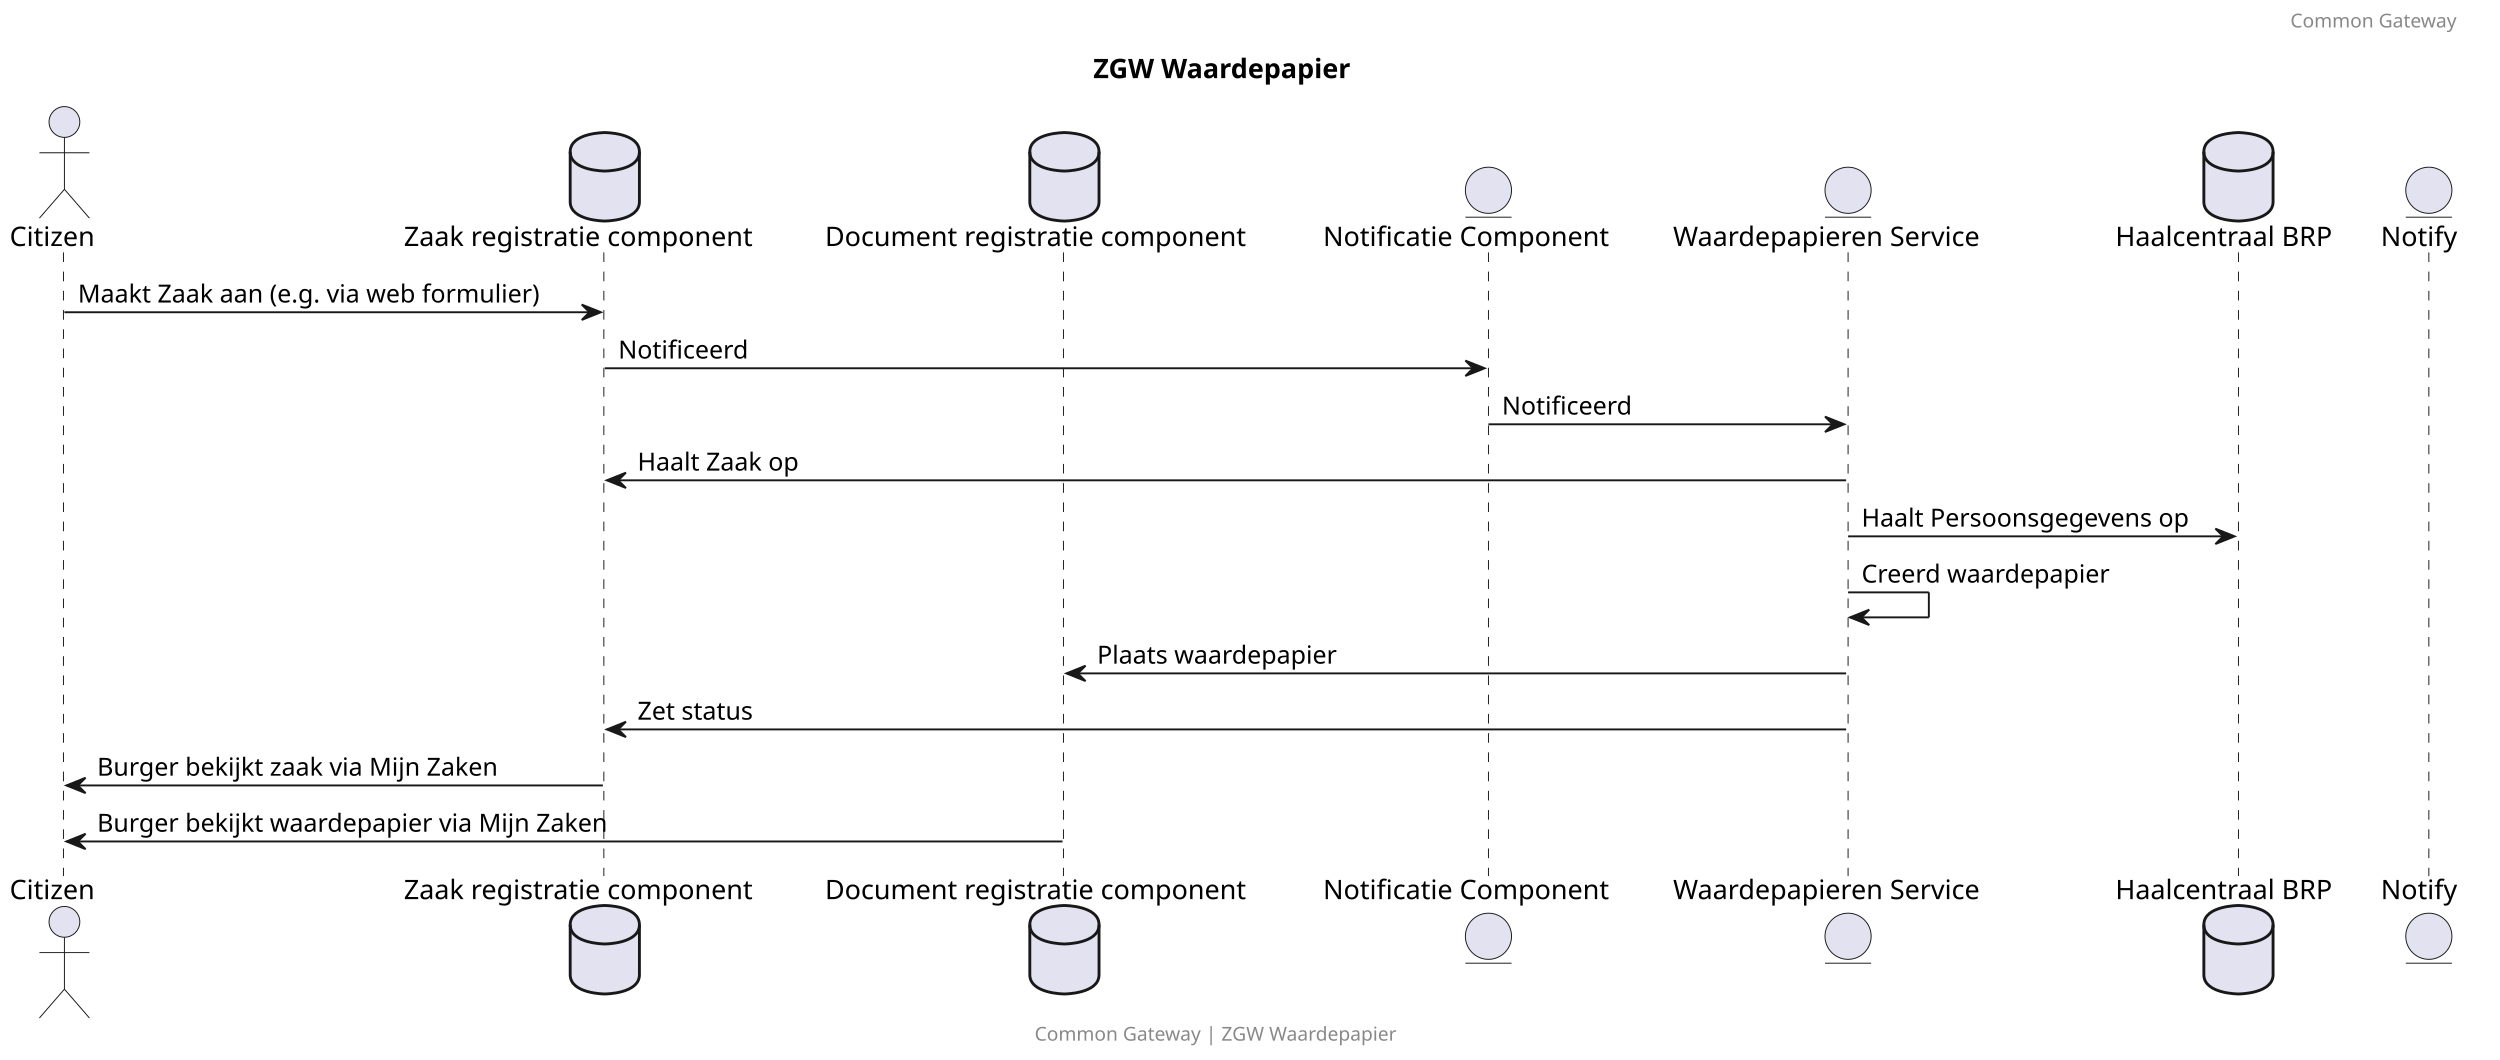
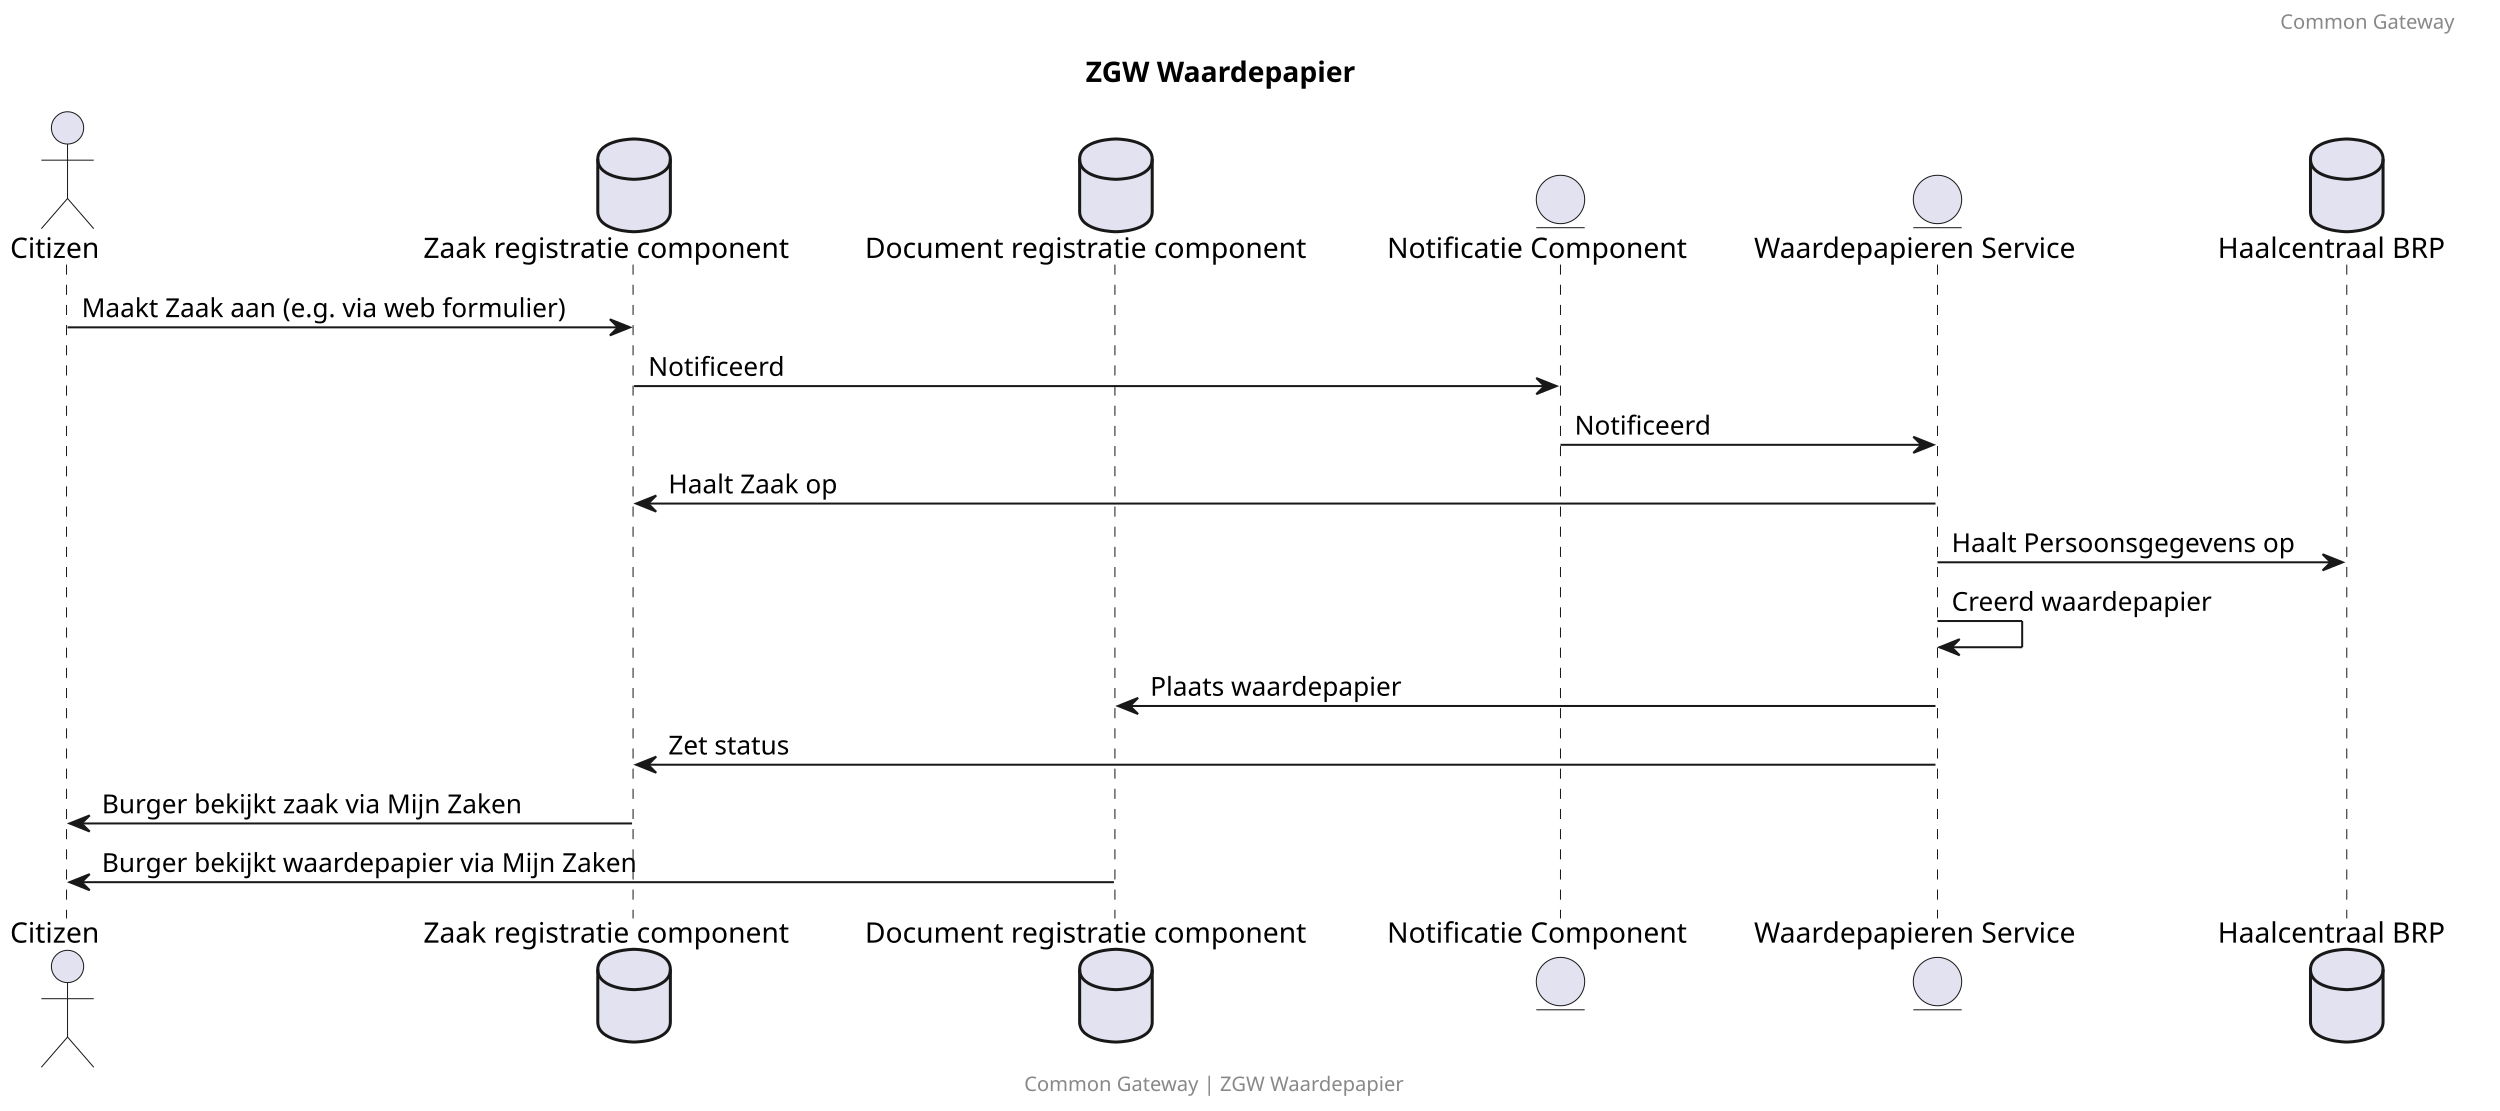
- <svg xmlns="http://www.w3.org/2000/svg" contentStyleType="text/css" height="551px" preserveAspectRatio="none" style="width:1300px;height:551px;background:#FFFFFF;" version="1.1" viewBox="0 0 1300 551" width="1300px" zoomAndPan="magnify">
+ <svg xmlns="http://www.w3.org/2000/svg" contentStyleType="text/css" height="551px" preserveAspectRatio="none" style="width:1240px;height:551px;background:#FFFFFF;" version="1.1" viewBox="0 0 1240 551" width="1240px" zoomAndPan="magnify">
  <defs />
  <g>
-     <text fill="#000000" font-family="sans-serif" font-size="14" font-weight="bold" lengthAdjust="spacing" textLength="155" x="568.5" y="40.636">ZGW Waardepapier</text>
+     <text fill="#000000" font-family="sans-serif" font-size="14" font-weight="bold" lengthAdjust="spacing" textLength="155" x="538.5" y="40.636">ZGW Waardepapier</text>
    <line style="stroke:#181818;stroke-width:0.5;stroke-dasharray:5.0,5.0;" x1="33" x2="33" y1="131.234" y2="455.562" />
    <line style="stroke:#181818;stroke-width:0.5;stroke-dasharray:5.0,5.0;" x1="314" x2="314" y1="131.234" y2="455.562" />
    <line style="stroke:#181818;stroke-width:0.5;stroke-dasharray:5.0,5.0;" x1="553" x2="553" y1="131.234" y2="455.562" />
    <line style="stroke:#181818;stroke-width:0.5;stroke-dasharray:5.0,5.0;" x1="774" x2="774" y1="131.234" y2="455.562" />
    <line style="stroke:#181818;stroke-width:0.5;stroke-dasharray:5.0,5.0;" x1="961" x2="961" y1="131.234" y2="455.562" />
    <line style="stroke:#181818;stroke-width:0.5;stroke-dasharray:5.0,5.0;" x1="1164" x2="1164" y1="131.234" y2="455.562" />
-     <line style="stroke:#181818;stroke-width:0.5;stroke-dasharray:5.0,5.0;" x1="1263" x2="1263" y1="131.234" y2="455.562" />
    <text fill="#000000" font-family="sans-serif" font-size="14" lengthAdjust="spacing" textLength="51" x="5" y="127.933">Citizen</text>
    <ellipse cx="33.5" cy="63.438" fill="#E2E2F0" rx="8" ry="8" style="stroke:#181818;stroke-width:0.5;" />
    <path d="M33.5,71.438 L33.5,98.438 M20.5,79.438 L46.5,79.438 M33.5,98.438 L20.5,113.438 M33.5,98.438 L46.5,113.438 " fill="none" style="stroke:#181818;stroke-width:0.5;" />
    <text fill="#000000" font-family="sans-serif" font-size="14" lengthAdjust="spacing" textLength="51" x="5" y="467.558">Citizen</text>
    <ellipse cx="33.5" cy="479.359" fill="#E2E2F0" rx="8" ry="8" style="stroke:#181818;stroke-width:0.5;" />
    <path d="M33.5,487.359 L33.5,514.359 M20.5,495.359 L46.5,495.359 M33.5,514.359 L20.5,529.359 M33.5,514.359 L46.5,529.359 " fill="none" style="stroke:#181818;stroke-width:0.5;" />
    <text fill="#000000" font-family="sans-serif" font-size="14" lengthAdjust="spacing" textLength="203" x="210" y="127.933">Zaak registratie component</text>
    <path d="M296.5,78.938 C296.5,68.938 314.5,68.938 314.5,68.938 C314.5,68.938 332.5,68.938 332.5,78.938 L332.5,104.938 C332.5,114.938 314.5,114.938 314.5,114.938 C314.5,114.938 296.5,114.938 296.5,104.938 L296.5,78.938 " fill="#E2E2F0" style="stroke:#181818;stroke-width:1.5;" />
    <path d="M296.5,78.938 C296.5,88.938 314.5,88.938 314.5,88.938 C314.5,88.938 332.5,88.938 332.5,78.938 " fill="none" style="stroke:#181818;stroke-width:1.5;" />
    <text fill="#000000" font-family="sans-serif" font-size="14" lengthAdjust="spacing" textLength="203" x="210" y="467.558">Zaak registratie component</text>
    <path d="M296.5,480.859 C296.5,470.859 314.5,470.859 314.5,470.859 C314.5,470.859 332.5,470.859 332.5,480.859 L332.5,506.859 C332.5,516.859 314.5,516.859 314.5,516.859 C314.5,516.859 296.5,516.859 296.5,506.859 L296.5,480.859 " fill="#E2E2F0" style="stroke:#181818;stroke-width:1.5;" />
    <path d="M296.5,480.859 C296.5,490.859 314.5,490.859 314.5,490.859 C314.5,490.859 332.5,490.859 332.5,480.859 " fill="none" style="stroke:#181818;stroke-width:1.5;" />
    <text fill="#000000" font-family="sans-serif" font-size="14" lengthAdjust="spacing" textLength="243" x="429" y="127.933">Document registratie component</text>
    <path d="M535.5,78.938 C535.5,68.938 553.5,68.938 553.5,68.938 C553.5,68.938 571.5,68.938 571.5,78.938 L571.5,104.938 C571.5,114.938 553.5,114.938 553.5,114.938 C553.5,114.938 535.5,114.938 535.5,104.938 L535.5,78.938 " fill="#E2E2F0" style="stroke:#181818;stroke-width:1.5;" />
    <path d="M535.5,78.938 C535.5,88.938 553.5,88.938 553.5,88.938 C553.5,88.938 571.5,88.938 571.5,78.938 " fill="none" style="stroke:#181818;stroke-width:1.5;" />
    <text fill="#000000" font-family="sans-serif" font-size="14" lengthAdjust="spacing" textLength="243" x="429" y="467.558">Document registratie component</text>
    <path d="M535.5,480.859 C535.5,470.859 553.5,470.859 553.5,470.859 C553.5,470.859 571.5,470.859 571.5,480.859 L571.5,506.859 C571.5,516.859 553.5,516.859 553.5,516.859 C553.5,516.859 535.5,516.859 535.5,506.859 L535.5,480.859 " fill="#E2E2F0" style="stroke:#181818;stroke-width:1.5;" />
    <path d="M535.5,480.859 C535.5,490.859 553.5,490.859 553.5,490.859 C553.5,490.859 571.5,490.859 571.5,480.859 " fill="none" style="stroke:#181818;stroke-width:1.5;" />
    <text fill="#000000" font-family="sans-serif" font-size="14" lengthAdjust="spacing" textLength="166" x="688" y="127.933">Notificatie Component</text>
    <ellipse cx="774" cy="98.938" fill="#E2E2F0" rx="12" ry="12" style="stroke:#181818;stroke-width:0.5;" />
    <line style="stroke:#181818;stroke-width:0.5;" x1="762" x2="786" y1="112.938" y2="112.938" />
    <text fill="#000000" font-family="sans-serif" font-size="14" lengthAdjust="spacing" textLength="166" x="688" y="467.558">Notificatie Component</text>
    <ellipse cx="774" cy="486.859" fill="#E2E2F0" rx="12" ry="12" style="stroke:#181818;stroke-width:0.5;" />
    <line style="stroke:#181818;stroke-width:0.5;" x1="762" x2="786" y1="500.859" y2="500.859" />
    <text fill="#000000" font-family="sans-serif" font-size="14" lengthAdjust="spacing" textLength="176" x="870" y="127.933">Waardepapieren Service</text>
    <ellipse cx="961" cy="98.938" fill="#E2E2F0" rx="12" ry="12" style="stroke:#181818;stroke-width:0.5;" />
    <line style="stroke:#181818;stroke-width:0.5;" x1="949" x2="973" y1="112.938" y2="112.938" />
    <text fill="#000000" font-family="sans-serif" font-size="14" lengthAdjust="spacing" textLength="176" x="870" y="467.558">Waardepapieren Service</text>
    <ellipse cx="961" cy="486.859" fill="#E2E2F0" rx="12" ry="12" style="stroke:#181818;stroke-width:0.5;" />
    <line style="stroke:#181818;stroke-width:0.5;" x1="949" x2="973" y1="500.859" y2="500.859" />
    <text fill="#000000" font-family="sans-serif" font-size="14" lengthAdjust="spacing" textLength="122" x="1100" y="127.933">Haalcentraal BRP</text>
    <path d="M1146,78.938 C1146,68.938 1164,68.938 1164,68.938 C1164,68.938 1182,68.938 1182,78.938 L1182,104.938 C1182,114.938 1164,114.938 1164,114.938 C1164,114.938 1146,114.938 1146,104.938 L1146,78.938 " fill="#E2E2F0" style="stroke:#181818;stroke-width:1.5;" />
    <path d="M1146,78.938 C1146,88.938 1164,88.938 1164,88.938 C1164,88.938 1182,88.938 1182,78.938 " fill="none" style="stroke:#181818;stroke-width:1.5;" />
    <text fill="#000000" font-family="sans-serif" font-size="14" lengthAdjust="spacing" textLength="122" x="1100" y="467.558">Haalcentraal BRP</text>
    <path d="M1146,480.859 C1146,470.859 1164,470.859 1164,470.859 C1164,470.859 1182,470.859 1182,480.859 L1182,506.859 C1182,516.859 1164,516.859 1164,516.859 C1164,516.859 1146,516.859 1146,506.859 L1146,480.859 " fill="#E2E2F0" style="stroke:#181818;stroke-width:1.5;" />
    <path d="M1146,480.859 C1146,490.859 1164,490.859 1164,490.859 C1164,490.859 1182,490.859 1182,480.859 " fill="none" style="stroke:#181818;stroke-width:1.5;" />
-     <text fill="#000000" font-family="sans-serif" font-size="14" lengthAdjust="spacing" textLength="44" x="1238" y="127.933">Notify</text>
-     <ellipse cx="1263" cy="98.938" fill="#E2E2F0" rx="12" ry="12" style="stroke:#181818;stroke-width:0.5;" />
-     <line style="stroke:#181818;stroke-width:0.5;" x1="1251" x2="1275" y1="112.938" y2="112.938" />
-     <text fill="#000000" font-family="sans-serif" font-size="14" lengthAdjust="spacing" textLength="44" x="1238" y="467.558">Notify</text>
-     <ellipse cx="1263" cy="486.859" fill="#E2E2F0" rx="12" ry="12" style="stroke:#181818;stroke-width:0.5;" />
-     <line style="stroke:#181818;stroke-width:0.5;" x1="1251" x2="1275" y1="500.859" y2="500.859" />
    <polygon fill="#181818" points="302.5,158.367,312.5,162.367,302.5,166.367,306.5,162.367" style="stroke:#181818;stroke-width:1.0;" />
    <line style="stroke:#181818;stroke-width:1.0;" x1="33.5" x2="308.5" y1="162.367" y2="162.367" />
    <text fill="#000000" font-family="sans-serif" font-size="13" lengthAdjust="spacing" textLength="257" x="40.5" y="157.301">Maakt Zaak aan (e.g. via web formulier)</text>
    <polygon fill="#181818" points="762,187.5,772,191.5,762,195.5,766,191.5" style="stroke:#181818;stroke-width:1.0;" />
    <line style="stroke:#181818;stroke-width:1.0;" x1="314.5" x2="768" y1="191.5" y2="191.5" />
    <text fill="#000000" font-family="sans-serif" font-size="13" lengthAdjust="spacing" textLength="69" x="321.5" y="186.434">Notificeerd</text>
    <polygon fill="#181818" points="949,216.633,959,220.633,949,224.633,953,220.633" style="stroke:#181818;stroke-width:1.0;" />
    <line style="stroke:#181818;stroke-width:1.0;" x1="774" x2="955" y1="220.633" y2="220.633" />
    <text fill="#000000" font-family="sans-serif" font-size="13" lengthAdjust="spacing" textLength="69" x="781" y="215.567">Notificeerd</text>
    <polygon fill="#181818" points="325.5,245.766,315.5,249.766,325.5,253.766,321.5,249.766" style="stroke:#181818;stroke-width:1.0;" />
    <line style="stroke:#181818;stroke-width:1.0;" x1="319.5" x2="960" y1="249.766" y2="249.766" />
    <text fill="#000000" font-family="sans-serif" font-size="13" lengthAdjust="spacing" textLength="90" x="331.5" y="244.7">Haalt Zaak op</text>
    <polygon fill="#181818" points="1152,274.898,1162,278.898,1152,282.898,1156,278.898" style="stroke:#181818;stroke-width:1.0;" />
    <line style="stroke:#181818;stroke-width:1.0;" x1="961" x2="1158" y1="278.898" y2="278.898" />
    <text fill="#000000" font-family="sans-serif" font-size="13" lengthAdjust="spacing" textLength="179" x="968" y="273.832">Haalt Persoonsgegevens op</text>
    <line style="stroke:#181818;stroke-width:1.0;" x1="961" x2="1003" y1="308.031" y2="308.031" />
    <line style="stroke:#181818;stroke-width:1.0;" x1="1003" x2="1003" y1="308.031" y2="321.031" />
    <line style="stroke:#181818;stroke-width:1.0;" x1="962" x2="1003" y1="321.031" y2="321.031" />
    <polygon fill="#181818" points="972,317.031,962,321.031,972,325.031,968,321.031" style="stroke:#181818;stroke-width:1.0;" />
    <text fill="#000000" font-family="sans-serif" font-size="13" lengthAdjust="spacing" textLength="135" x="968" y="302.965">Creerd waardepapier</text>
    <polygon fill="#181818" points="564.5,346.164,554.5,350.164,564.5,354.164,560.5,350.164" style="stroke:#181818;stroke-width:1.0;" />
    <line style="stroke:#181818;stroke-width:1.0;" x1="558.5" x2="960" y1="350.164" y2="350.164" />
    <text fill="#000000" font-family="sans-serif" font-size="13" lengthAdjust="spacing" textLength="131" x="570.5" y="345.098">Plaats waardepapier</text>
    <polygon fill="#181818" points="325.5,375.297,315.5,379.297,325.5,383.297,321.5,379.297" style="stroke:#181818;stroke-width:1.0;" />
    <line style="stroke:#181818;stroke-width:1.0;" x1="319.5" x2="960" y1="379.297" y2="379.297" />
    <text fill="#000000" font-family="sans-serif" font-size="13" lengthAdjust="spacing" textLength="67" x="331.5" y="374.231">Zet status</text>
    <polygon fill="#181818" points="44.5,404.43,34.5,408.43,44.5,412.43,40.5,408.43" style="stroke:#181818;stroke-width:1.0;" />
    <line style="stroke:#181818;stroke-width:1.0;" x1="38.5" x2="313.5" y1="408.43" y2="408.43" />
    <text fill="#000000" font-family="sans-serif" font-size="13" lengthAdjust="spacing" textLength="217" x="50.5" y="403.364">Burger bekijkt zaak via Mijn Zaken</text>
    <polygon fill="#181818" points="44.5,433.562,34.5,437.562,44.5,441.562,40.5,437.562" style="stroke:#181818;stroke-width:1.0;" />
    <line style="stroke:#181818;stroke-width:1.0;" x1="38.5" x2="552.5" y1="437.562" y2="437.562" />
    <text fill="#000000" font-family="sans-serif" font-size="13" lengthAdjust="spacing" textLength="275" x="50.5" y="432.497">Burger bekijkt waardepapier via Mijn Zaken</text>
-     <text fill="#888888" font-family="sans-serif" font-size="10" lengthAdjust="spacing" textLength="101" x="1191" y="14.282">Common Gateway</text>
-     <text fill="#888888" font-family="sans-serif" font-size="10" lengthAdjust="spacing" textLength="216" x="538" y="541.142">Common Gateway | ZGW Waardepapier</text>
+     <text fill="#888888" font-family="sans-serif" font-size="10" lengthAdjust="spacing" textLength="101" x="1131" y="14.282">Common Gateway</text>
+     <text fill="#888888" font-family="sans-serif" font-size="10" lengthAdjust="spacing" textLength="216" x="508" y="541.142">Common Gateway | ZGW Waardepapier</text>
  </g>
</svg>
